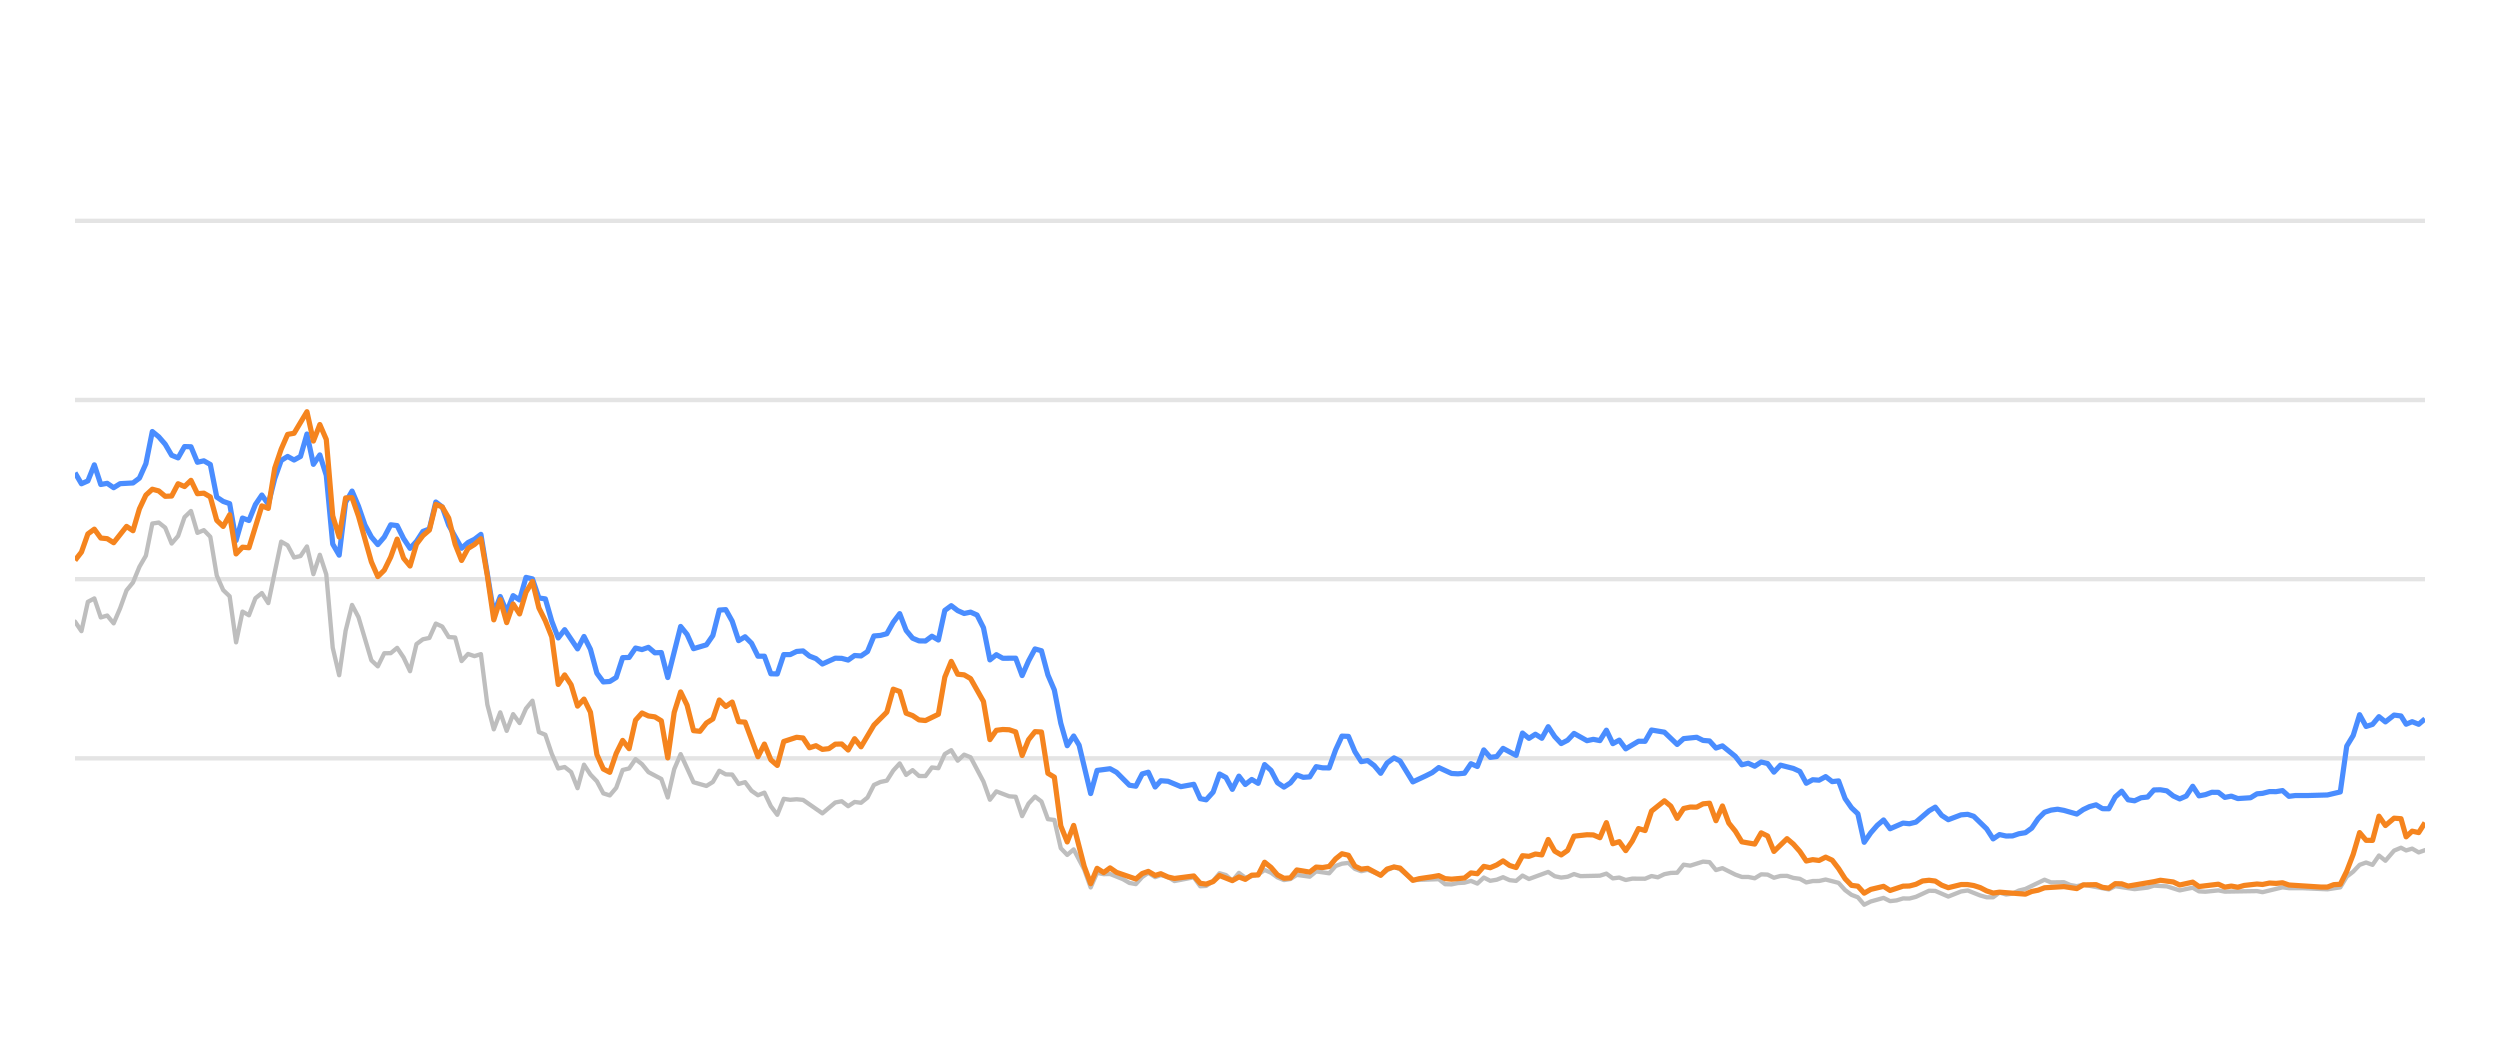
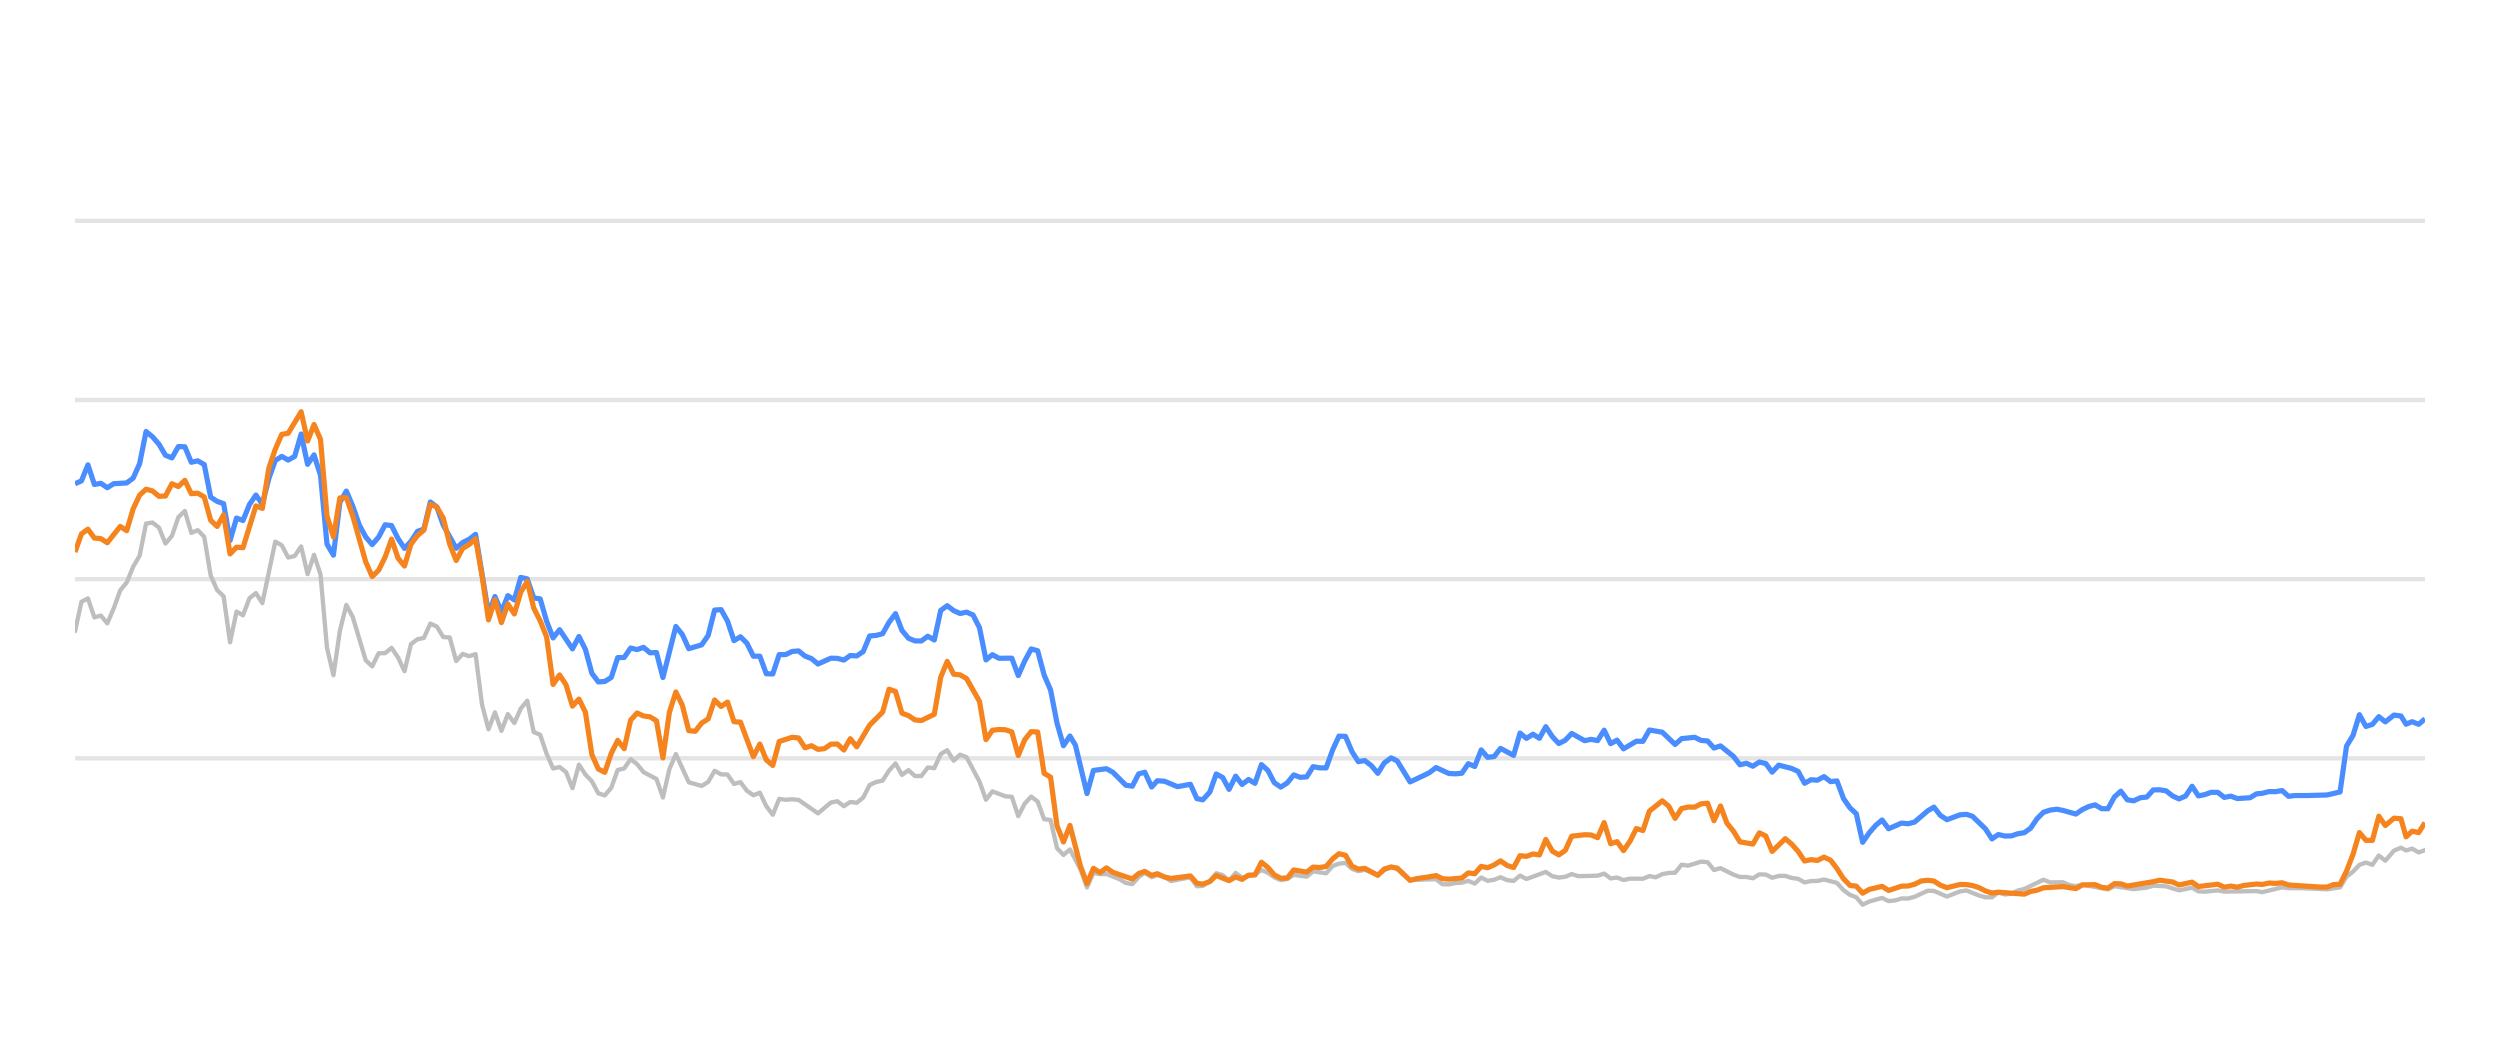
<svg xmlns="http://www.w3.org/2000/svg" width="288pt" height="120pt" viewBox="0 0 288 120" version="1.1">
  <defs>
    <style type="text/css">*{stroke-linejoin: round; stroke-linecap: butt}</style>
  </defs>
  <g id="figure_1">
    <g id="patch_1">
      <path d="M 0 120  L 288 120  L 288 0  L 0 0  L 0 120  z " style="fill: none; opacity: 0" />
    </g>
    <g id="axes_1">
      <g id="patch_2">
        <path d="M 8.64 108  L 279.36 108  L 279.36 4.8  L 8.64 4.8  L 8.64 108  z " style="fill: none" />
      </g>
      <g id="matplotlib.axis_1" />
      <g id="matplotlib.axis_2" />
      <g id="line2d_1">
-         <path d="M 8.64 87.36  L 279.36 87.36  " clip-path="url(#p160514a96c)" style="fill: none; stroke: #b2b2b2; stroke-opacity: 0.35; stroke-width: 0.5; stroke-linecap: square" />
+         <path d="M 8.64 87.36  L 279.36 87.36  " clip-path="url(#p6e3e4d4026)" style="fill: none; stroke: #b2b2b2; stroke-opacity: 0.35; stroke-width: 0.5; stroke-linecap: square" />
      </g>
      <g id="line2d_2">
-         <path d="M 8.64 66.72  L 279.36 66.72  " clip-path="url(#p160514a96c)" style="fill: none; stroke: #b2b2b2; stroke-opacity: 0.35; stroke-width: 0.5; stroke-linecap: square" />
+         <path d="M 8.64 66.72  L 279.36 66.72  " clip-path="url(#p6e3e4d4026)" style="fill: none; stroke: #b2b2b2; stroke-opacity: 0.35; stroke-width: 0.5; stroke-linecap: square" />
      </g>
      <g id="line2d_3">
-         <path d="M 8.64 46.08  L 279.36 46.08  " clip-path="url(#p160514a96c)" style="fill: none; stroke: #b2b2b2; stroke-opacity: 0.35; stroke-width: 0.5; stroke-linecap: square" />
+         <path d="M 8.64 46.08  L 279.36 46.08  " clip-path="url(#p6e3e4d4026)" style="fill: none; stroke: #b2b2b2; stroke-opacity: 0.35; stroke-width: 0.5; stroke-linecap: square" />
      </g>
      <g id="line2d_4">
-         <path d="M 8.64 25.44  L 279.36 25.44  " clip-path="url(#p160514a96c)" style="fill: none; stroke: #b2b2b2; stroke-opacity: 0.35; stroke-width: 0.5; stroke-linecap: square" />
+         <path d="M 8.64 25.44  L 279.36 25.44  " clip-path="url(#p6e3e4d4026)" style="fill: none; stroke: #b2b2b2; stroke-opacity: 0.35; stroke-width: 0.5; stroke-linecap: square" />
      </g>
      <g id="line2d_5">
-         <path d="M 8.64 71.612  L 9.382 72.706  L 10.124 69.331  L 10.867 68.939  L 11.609 71.127  L 12.351 70.91  L 13.093 71.808  L 13.836 70.074  L 14.578 68.01  L 15.32 67.102  L 16.062 65.296  L 16.805 64.016  L 17.547 60.311  L 18.289 60.198  L 19.031 60.786  L 19.774 62.613  L 20.516 61.746  L 21.258 59.579  L 22 58.866  L 22.742 61.385  L 23.485 61.075  L 24.227 61.839  L 24.969 66.297  L 25.711 67.979  L 26.454 68.691  L 27.196 73.996  L 27.938 70.456  L 28.68 70.879  L 29.423 68.918  L 30.165 68.32  L 30.907 69.475  L 32.392 62.396  L 33.134 62.819  L 33.876 64.223  L 34.618 64.057  L 35.36 62.953  L 36.103 66.142  L 36.845 63.913  L 37.587 66.173  L 38.329 74.615  L 39.072 77.783  L 39.814 72.664  L 40.556 69.692  L 41.298 71.096  L 42.783 76.07  L 43.525 76.761  L 44.267 75.255  L 45.01 75.244  L 45.752 74.635  L 46.494 75.74  L 47.236 77.319  L 47.978 74.202  L 48.721 73.645  L 49.463 73.49  L 50.205 71.839  L 50.947 72.179  L 51.69 73.387  L 52.432 73.438  L 53.174 76.152  L 53.916 75.337  L 54.659 75.585  L 55.401 75.358  L 56.143 81.168  L 56.885 84.016  L 57.628 82.066  L 58.37 84.192  L 59.112 82.272  L 59.854 83.294  L 60.596 81.622  L 61.339 80.724  L 62.081 84.336  L 62.823 84.646  L 63.565 86.844  L 64.308 88.526  L 65.05 88.361  L 65.792 88.939  L 66.534 90.797  L 67.277 88.093  L 68.019 89.228  L 68.761 90.002  L 69.503 91.395  L 70.246 91.632  L 70.988 90.755  L 71.73 88.702  L 72.472 88.526  L 73.214 87.453  L 73.957 88.031  L 74.699 88.949  L 76.183 89.734  L 76.926 91.87  L 77.668 88.609  L 78.41 86.875  L 79.895 90.115  L 81.379 90.539  L 82.121 90.084  L 82.864 88.794  L 83.606 89.207  L 84.348 89.228  L 85.09 90.312  L 85.832 90.105  L 86.575 91.096  L 87.317 91.612  L 88.059 91.313  L 88.801 92.871  L 89.544 93.862  L 90.286 92.025  L 91.028 92.138  L 91.77 92.076  L 92.513 92.148  L 94.739 93.696  L 96.224 92.448  L 96.966 92.303  L 97.708 92.871  L 98.45 92.386  L 99.193 92.479  L 99.935 91.88  L 100.677 90.425  L 101.419 90.084  L 102.162 89.93  L 102.904 88.764  L 103.646 87.948  L 104.388 89.269  L 105.131 88.722  L 105.873 89.393  L 106.615 89.403  L 107.357 88.413  L 108.1 88.495  L 108.842 86.865  L 109.584 86.421  L 110.326 87.628  L 111.068 86.937  L 111.811 87.236  L 113.295 90.043  L 114.037 92.128  L 114.78 91.168  L 116.264 91.736  L 117.006 91.787  L 117.749 94.016  L 118.491 92.572  L 119.233 91.767  L 119.975 92.334  L 120.718 94.367  L 121.46 94.46  L 122.202 97.711  L 122.944 98.485  L 123.686 97.855  L 124.903 100.167  L 125.645 102.231  L 126.384 100.549  L 127.143 100.704  L 127.879 100.683  L 129.366 101.282  L 130.106 101.715  L 130.848 101.849  L 131.581 101.034  L 132.284 100.549  L 133.074 101.044  L 133.723 100.817  L 134.557 101.034  L 135.299 101.498  L 137.525 101.065  L 138.27 102.097  L 138.949 102.056  L 139.751 101.498  L 140.49 100.601  L 141.231 100.807  L 141.965 101.457  L 142.724 100.559  L 143.458 101.106  L 144.94 100.745  L 145.684 100.219  L 146.426 100.539  L 147.163 101.075  L 147.912 101.385  L 148.656 101.261  L 149.394 100.786  L 150.881 100.993  L 151.622 100.384  L 153.12 100.601  L 153.864 99.765  L 154.593 99.496  L 155.341 99.403  L 156.083 100.095  L 156.818 100.363  L 157.556 100.198  L 159.054 100.797  L 159.789 100.26  L 160.587 99.837  L 161.283 100.136  L 162.761 101.385  L 165.744 101.282  L 166.476 101.86  L 167.219 101.88  L 167.955 101.725  L 168.709 101.684  L 169.453 101.478  L 170.19 101.787  L 170.934 101.096  L 171.673 101.467  L 172.422 101.344  L 173.153 101.055  L 173.909 101.395  L 174.655 101.478  L 175.392 100.869  L 176.134 101.261  L 178.354 100.446  L 179.106 100.941  L 179.85 101.096  L 180.589 101.003  L 181.329 100.693  L 182.074 100.931  L 184.306 100.879  L 185.056 100.642  L 185.8 101.189  L 186.54 101.096  L 187.283 101.375  L 188.034 101.22  L 189.514 101.23  L 190.256 100.92  L 190.982 101.065  L 191.738 100.704  L 192.48 100.559  L 193.21 100.539  L 193.955 99.61  L 194.712 99.723  L 196.192 99.259  L 196.938 99.321  L 197.679 100.229  L 198.425 100.012  L 199.911 100.755  L 200.661 101.024  L 201.398 101.024  L 202.142 101.178  L 202.889 100.724  L 203.625 100.755  L 204.357 101.117  L 205.111 100.91  L 205.863 100.9  L 206.594 101.137  L 207.344 101.24  L 208.084 101.653  L 208.827 101.498  L 209.559 101.488  L 210.316 101.323  L 211.804 101.705  L 212.555 102.541  L 213.294 103.088  L 214.024 103.366  L 214.755 104.223  L 215.513 103.851  L 216.987 103.439  L 217.737 103.81  L 218.483 103.728  L 219.229 103.5  L 219.965 103.511  L 220.713 103.315  L 222.226 102.613  L 222.945 102.634  L 224.443 103.284  L 225.914 102.696  L 226.678 102.582  L 228.12 103.16  L 228.862 103.366  L 229.608 103.366  L 230.342 102.819  L 231.098 103.046  L 231.846 102.943  L 232.573 102.592  L 233.327 102.407  L 235.529 101.344  L 236.282 101.653  L 237.763 101.633  L 238.485 101.952  L 239.249 102.087  L 239.99 101.911  L 242.933 102.458  L 243.675 102.087  L 245.9 102.427  L 247.406 102.252  L 248.134 102.025  L 249.618 102.107  L 251.1 102.572  L 252.601 102.262  L 253.326 102.685  L 254.07 102.726  L 255.56 102.572  L 256.302 102.716  L 260.007 102.654  L 260.644 102.778  L 262.947 102.221  L 263.686 102.314  L 265.182 102.314  L 268.117 102.448  L 269.601 102.221  L 270.343 100.993  L 271.088 100.415  L 271.827 99.63  L 272.573 99.362  L 273.315 99.63  L 274.055 98.557  L 274.8 99.156  L 275.799 97.99  L 276.594 97.659  L 277.186 97.969  L 277.88 97.763  L 278.633 98.196  L 279.36 97.938  L 279.36 97.938  " clip-path="url(#p160514a96c)" style="fill: none; stroke: #bebebe; stroke-width: 0.5; stroke-linecap: round" />
+         <path d="M 8.64 72.706  L 9.384 69.331  L 10.129 68.939  L 10.873 71.127  L 11.617 70.91  L 12.361 71.808  L 13.106 70.074  L 13.85 68.01  L 14.594 67.102  L 15.338 65.296  L 16.083 64.016  L 16.827 60.311  L 17.571 60.198  L 18.316 60.786  L 19.06 62.613  L 19.804 61.746  L 20.548 59.579  L 21.293 58.866  L 22.037 61.385  L 22.781 61.075  L 23.526 61.839  L 24.27 66.297  L 25.014 67.979  L 25.758 68.691  L 26.503 73.996  L 27.247 70.456  L 27.991 70.879  L 28.735 68.918  L 29.48 68.32  L 30.224 69.475  L 31.713 62.396  L 32.457 62.819  L 33.201 64.223  L 33.945 64.057  L 34.69 62.953  L 35.434 66.142  L 36.178 63.913  L 36.922 66.173  L 37.667 74.615  L 38.411 77.783  L 39.155 72.664  L 39.9 69.692  L 40.644 71.096  L 42.132 76.07  L 42.877 76.761  L 43.621 75.255  L 44.365 75.244  L 45.11 74.635  L 45.854 75.74  L 46.598 77.319  L 47.342 74.202  L 48.087 73.645  L 48.831 73.49  L 49.575 71.839  L 50.319 72.179  L 51.064 73.387  L 51.808 73.438  L 52.552 76.152  L 53.297 75.337  L 54.041 75.585  L 54.785 75.358  L 55.529 81.168  L 56.274 84.016  L 57.018 82.066  L 57.762 84.192  L 58.506 82.272  L 59.251 83.294  L 59.995 81.622  L 60.739 80.724  L 61.484 84.336  L 62.228 84.646  L 62.972 86.844  L 63.716 88.526  L 64.461 88.361  L 65.205 88.939  L 65.949 90.797  L 66.694 88.093  L 67.438 89.228  L 68.182 90.002  L 68.926 91.395  L 69.671 91.632  L 70.415 90.755  L 71.159 88.702  L 71.903 88.526  L 72.648 87.453  L 73.392 88.031  L 74.136 88.949  L 75.625 89.734  L 76.369 91.87  L 77.113 88.609  L 77.858 86.875  L 79.346 90.115  L 80.835 90.539  L 81.579 90.084  L 82.323 88.794  L 83.068 89.207  L 83.812 89.228  L 84.556 90.312  L 85.3 90.105  L 86.045 91.096  L 86.789 91.612  L 87.533 91.313  L 88.278 92.871  L 89.022 93.862  L 89.766 92.025  L 90.51 92.138  L 91.255 92.076  L 91.999 92.148  L 94.232 93.696  L 95.72 92.448  L 96.465 92.303  L 97.209 92.871  L 97.953 92.386  L 98.697 92.479  L 99.442 91.88  L 100.186 90.425  L 100.93 90.084  L 101.675 89.93  L 102.419 88.764  L 103.163 87.948  L 103.907 89.269  L 104.652 88.722  L 105.396 89.393  L 106.14 89.403  L 106.884 88.413  L 107.629 88.495  L 108.373 86.865  L 109.117 86.421  L 109.862 87.628  L 110.606 86.937  L 111.35 87.236  L 112.839 90.043  L 113.583 92.128  L 114.327 91.168  L 115.816 91.736  L 116.56 91.787  L 117.304 94.016  L 118.049 92.572  L 118.793 91.767  L 119.537 92.334  L 120.281 94.367  L 121.026 94.46  L 121.77 97.711  L 122.514 98.485  L 123.259 97.855  L 124.478 100.167  L 125.222 102.231  L 125.963 100.549  L 126.725 100.704  L 127.463 100.683  L 128.954 101.282  L 129.696 101.715  L 130.44 101.849  L 131.175 101.034  L 131.88 100.549  L 132.672 101.044  L 133.323 100.817  L 134.159 101.034  L 134.903 101.498  L 137.135 101.065  L 137.882 102.097  L 138.563 102.056  L 139.368 101.498  L 140.108 100.601  L 140.851 100.807  L 141.587 101.457  L 142.348 100.559  L 143.085 101.106  L 144.571 100.745  L 145.317 100.219  L 146.061 100.539  L 146.799 101.075  L 147.551 101.385  L 148.297 101.261  L 149.037 100.786  L 150.528 100.993  L 151.271 100.384  L 152.772 100.601  L 153.519 99.765  L 154.25 99.496  L 155 99.403  L 155.745 100.095  L 156.482 100.363  L 157.221 100.198  L 158.723 100.797  L 159.46 100.26  L 160.26 99.837  L 160.958 100.136  L 162.44 101.385  L 165.431 101.282  L 166.166 101.86  L 166.911 101.88  L 167.649 101.725  L 168.404 101.684  L 169.151 101.478  L 169.89 101.787  L 170.635 101.096  L 171.377 101.467  L 172.128 101.344  L 172.861 101.055  L 173.619 101.395  L 174.367 101.478  L 175.106 100.869  L 175.85 101.261  L 178.076 100.446  L 178.831 100.941  L 179.577 101.096  L 180.318 101.003  L 181.06 100.693  L 181.807 100.931  L 184.044 100.879  L 184.797 100.642  L 185.543 101.189  L 186.285 101.096  L 187.03 101.375  L 187.783 101.22  L 189.267 101.23  L 190.011 100.92  L 190.739 101.065  L 191.497 100.704  L 192.241 100.559  L 192.973 100.539  L 193.72 99.61  L 194.479 99.723  L 195.963 99.259  L 196.711 99.321  L 197.455 100.229  L 198.203 100.012  L 199.693 100.755  L 200.444 101.024  L 201.183 101.024  L 201.93 101.178  L 202.679 100.724  L 203.417 100.755  L 204.151 101.117  L 204.907 100.91  L 205.661 100.9  L 206.394 101.137  L 207.146 101.24  L 207.888 101.653  L 208.633 101.498  L 209.367 101.488  L 210.126 101.323  L 211.618 101.705  L 212.371 102.541  L 213.113 103.088  L 213.845 103.366  L 214.578 104.223  L 215.338 103.851  L 216.815 103.439  L 217.567 103.81  L 218.316 103.728  L 219.063 103.5  L 219.802 103.511  L 220.552 103.315  L 222.069 102.613  L 222.79 102.634  L 224.292 103.284  L 225.767 102.696  L 226.533 102.582  L 227.979 103.16  L 228.724 103.366  L 229.472 103.366  L 230.207 102.819  L 230.965 103.046  L 231.715 102.943  L 232.445 102.592  L 233.2 102.407  L 235.408 101.344  L 236.164 101.653  L 237.648 101.633  L 238.372 101.952  L 239.139 102.087  L 239.882 101.911  L 242.832 102.458  L 243.577 102.087  L 245.808 102.427  L 247.318 102.252  L 248.049 102.025  L 249.536 102.107  L 251.023 102.572  L 252.528 102.262  L 253.254 102.685  L 254 102.726  L 255.494 102.572  L 256.238 102.716  L 259.954 102.654  L 260.593 102.778  L 262.902 102.221  L 263.643 102.314  L 265.143 102.314  L 268.086 102.448  L 269.574 102.221  L 270.318 100.993  L 271.065 100.415  L 271.806 99.63  L 272.555 99.362  L 273.298 99.63  L 274.04 98.557  L 274.787 99.156  L 275.789 97.99  L 276.586 97.659  L 277.18 97.969  L 277.876 97.763  L 278.631 98.196  L 279.36 97.938  L 279.36 97.938  " clip-path="url(#p6e3e4d4026)" style="fill: none; stroke: #bebebe; stroke-width: 0.5; stroke-linecap: round" />
      </g>
      <g id="line2d_6">
-         <path d="M 8.64 54.46  L 9.382 55.729  L 10.124 55.399  L 10.867 53.552  L 11.609 55.812  L 12.351 55.678  L 13.093 56.183  L 13.836 55.719  L 15.32 55.636  L 16.062 55.079  L 16.805 53.418  L 17.547 49.713  L 18.289 50.322  L 19.031 51.178  L 19.774 52.447  L 20.516 52.747  L 21.258 51.446  L 22 51.467  L 22.742 53.252  L 23.485 53.087  L 24.227 53.51  L 24.969 57.267  L 25.711 57.762  L 26.454 58.02  L 27.196 62.262  L 27.938 59.682  L 28.68 59.96  L 29.423 58.123  L 30.165 57.03  L 30.907 58.092  L 31.649 55.131  L 32.392 53.046  L 33.134 52.582  L 33.876 52.994  L 34.618 52.582  L 35.36 50.002  L 36.103 53.49  L 36.845 52.406  L 37.587 54.759  L 38.329 62.675  L 39.072 63.954  L 39.814 57.865  L 40.556 56.575  L 41.298 58.32  L 42.041 60.476  L 42.783 61.859  L 43.525 62.736  L 44.267 61.87  L 45.01 60.456  L 45.752 60.549  L 46.494 62.045  L 47.236 63.17  L 47.978 62.365  L 48.721 61.219  L 49.463 60.941  L 50.205 57.834  L 50.947 58.402  L 51.69 60.497  L 53.174 63.16  L 53.916 62.499  L 54.659 62.128  L 55.401 61.56  L 56.885 70.662  L 57.628 68.722  L 58.37 70.487  L 59.112 68.619  L 59.854 69.114  L 60.596 66.514  L 61.339 66.689  L 62.081 68.887  L 62.823 68.99  L 63.565 71.57  L 64.308 73.49  L 65.05 72.54  L 66.534 74.749  L 67.277 73.325  L 68.019 74.801  L 68.761 77.556  L 69.503 78.557  L 70.246 78.505  L 70.988 78.041  L 71.73 75.76  L 72.472 75.74  L 73.214 74.656  L 73.957 74.832  L 74.699 74.574  L 75.441 75.203  L 76.183 75.172  L 76.926 78.051  L 78.41 72.169  L 79.152 73.087  L 79.895 74.728  L 81.379 74.285  L 82.121 73.211  L 82.864 70.28  L 83.606 70.229  L 84.348 71.56  L 85.09 73.8  L 85.832 73.356  L 86.575 74.099  L 87.317 75.595  L 88.059 75.595  L 88.801 77.618  L 89.544 77.639  L 90.286 75.409  L 91.028 75.409  L 91.77 75.048  L 92.513 74.986  L 93.255 75.585  L 93.997 75.874  L 94.739 76.493  L 96.224 75.822  L 96.966 75.843  L 97.708 76.039  L 98.45 75.513  L 99.193 75.564  L 99.935 75.059  L 100.677 73.263  L 101.419 73.201  L 102.162 73.005  L 102.904 71.684  L 103.646 70.693  L 104.388 72.623  L 105.131 73.521  L 105.873 73.83  L 106.615 73.841  L 107.357 73.294  L 108.1 73.727  L 108.842 70.322  L 109.584 69.775  L 110.326 70.342  L 111.068 70.673  L 111.811 70.518  L 112.553 70.848  L 113.295 72.313  L 114.037 76.018  L 114.78 75.42  L 115.522 75.833  L 117.006 75.822  L 117.749 77.824  L 118.491 76.142  L 119.233 74.759  L 119.975 74.966  L 120.718 77.752  L 121.46 79.486  L 122.202 83.315  L 122.944 85.905  L 123.686 84.79  L 124.313 85.843  L 125.645 91.416  L 126.384 88.753  L 127.879 88.557  L 128.626 88.97  L 130.106 90.456  L 130.848 90.57  L 131.581 89.156  L 132.284 88.96  L 133.074 90.662  L 133.723 89.94  L 134.557 90.002  L 136.037 90.621  L 137.525 90.353  L 138.27 92.004  L 138.949 92.138  L 139.751 91.251  L 140.49 89.166  L 141.231 89.568  L 141.965 90.931  L 142.724 89.414  L 143.458 90.373  L 144.202 89.796  L 144.94 90.239  L 145.684 88.082  L 146.426 88.753  L 147.163 90.167  L 147.912 90.673  L 148.656 90.188  L 149.394 89.269  L 150.136 89.548  L 150.881 89.496  L 151.622 88.32  L 152.363 88.454  L 153.12 88.464  L 153.864 86.39  L 154.593 84.801  L 155.341 84.832  L 156.083 86.586  L 156.818 87.742  L 157.556 87.618  L 158.31 88.196  L 159.054 89.083  L 159.789 87.897  L 160.587 87.308  L 161.283 87.659  L 162.761 90.074  L 164.258 89.372  L 164.995 89.001  L 165.744 88.423  L 167.219 89.104  L 167.955 89.145  L 168.709 89.073  L 169.453 87.979  L 170.19 88.299  L 170.934 86.39  L 171.673 87.246  L 172.422 87.154  L 173.153 86.214  L 174.655 87.019  L 175.392 84.45  L 176.134 85.059  L 176.879 84.584  L 177.62 85.048  L 178.354 83.717  L 179.106 84.863  L 179.85 85.657  L 180.589 85.275  L 181.329 84.491  L 182.819 85.327  L 183.552 85.172  L 184.306 85.317  L 185.056 84.12  L 185.8 85.668  L 186.54 85.265  L 187.283 86.266  L 188.757 85.389  L 189.514 85.399  L 190.256 84.099  L 191.738 84.347  L 193.21 85.76  L 193.955 85.09  L 195.46 84.935  L 196.192 85.296  L 196.938 85.358  L 197.679 86.173  L 198.425 85.926  L 199.911 87.133  L 200.661 88.103  L 201.398 87.928  L 202.142 88.268  L 202.889 87.783  L 203.625 87.959  L 204.357 88.949  L 205.111 88.144  L 206.594 88.526  L 207.344 88.867  L 208.084 90.229  L 208.827 89.826  L 209.559 89.878  L 210.316 89.465  L 211.069 90.043  L 211.804 89.961  L 212.555 91.994  L 213.294 93.057  L 214.024 93.748  L 214.755 97.03  L 215.513 95.936  L 216.259 95.079  L 216.987 94.46  L 217.737 95.472  L 219.229 94.821  L 219.965 94.894  L 220.713 94.708  L 222.226 93.408  L 222.945 92.984  L 223.684 93.934  L 224.443 94.429  L 225.914 93.872  L 226.678 93.81  L 227.375 94.037  L 228.862 95.482  L 229.608 96.638  L 230.342 96.142  L 231.098 96.307  L 231.846 96.297  L 232.573 96.049  L 233.327 95.926  L 234.056 95.399  L 234.79 94.316  L 235.529 93.573  L 236.282 93.325  L 237.031 93.222  L 237.763 93.356  L 239.249 93.779  L 239.99 93.263  L 240.71 92.922  L 241.464 92.716  L 242.207 93.16  L 242.933 93.17  L 243.675 91.808  L 244.419 91.147  L 245.161 92.138  L 245.9 92.252  L 246.653 91.901  L 247.406 91.818  L 248.134 91.003  L 248.877 90.982  L 249.618 91.106  L 250.36 91.694  L 251.1 92.035  L 251.855 91.705  L 252.601 90.58  L 253.326 91.684  L 254.07 91.54  L 254.807 91.271  L 255.56 91.282  L 256.302 91.86  L 257.05 91.715  L 257.796 91.994  L 259.262 91.901  L 260.007 91.447  L 260.644 91.395  L 261.451 91.189  L 262.201 91.199  L 262.947 91.075  L 263.686 91.736  L 264.438 91.643  L 265.923 91.643  L 268.117 91.581  L 269.601 91.23  L 270.343 85.956  L 271.088 84.728  L 271.827 82.334  L 272.573 83.686  L 273.315 83.449  L 274.055 82.561  L 274.8 83.16  L 275.799 82.375  L 276.594 82.479  L 277.186 83.428  L 277.88 83.139  L 278.633 83.438  L 279.36 82.809  L 279.36 82.809  " clip-path="url(#p160514a96c)" style="fill: none; stroke: #4a8dff; stroke-width: 0.6" />
+         <path d="M 8.64 55.729  L 9.384 55.399  L 10.129 53.552  L 10.873 55.812  L 11.617 55.678  L 12.361 56.183  L 13.106 55.719  L 14.594 55.636  L 15.338 55.079  L 16.083 53.418  L 16.827 49.713  L 17.571 50.322  L 18.316 51.178  L 19.06 52.447  L 19.804 52.747  L 20.548 51.446  L 21.293 51.467  L 22.037 53.252  L 22.781 53.087  L 23.526 53.51  L 24.27 57.267  L 25.014 57.762  L 25.758 58.02  L 26.503 62.262  L 27.247 59.682  L 27.991 59.96  L 28.735 58.123  L 29.48 57.03  L 30.224 58.092  L 30.968 55.131  L 31.713 53.046  L 32.457 52.582  L 33.201 52.994  L 33.945 52.582  L 34.69 50.002  L 35.434 53.49  L 36.178 52.406  L 36.922 54.759  L 37.667 62.675  L 38.411 63.954  L 39.155 57.865  L 39.9 56.575  L 40.644 58.32  L 41.388 60.476  L 42.132 61.859  L 42.877 62.736  L 43.621 61.87  L 44.365 60.456  L 45.11 60.549  L 45.854 62.045  L 46.598 63.17  L 47.342 62.365  L 48.087 61.219  L 48.831 60.941  L 49.575 57.834  L 50.319 58.402  L 51.064 60.497  L 52.552 63.16  L 53.297 62.499  L 54.041 62.128  L 54.785 61.56  L 56.274 70.662  L 57.018 68.722  L 57.762 70.487  L 58.506 68.619  L 59.251 69.114  L 59.995 66.514  L 60.739 66.689  L 61.484 68.887  L 62.228 68.99  L 62.972 71.57  L 63.716 73.49  L 64.461 72.54  L 65.949 74.749  L 66.694 73.325  L 67.438 74.801  L 68.182 77.556  L 68.926 78.557  L 69.671 78.505  L 70.415 78.041  L 71.159 75.76  L 71.903 75.74  L 72.648 74.656  L 73.392 74.832  L 74.136 74.574  L 74.881 75.203  L 75.625 75.172  L 76.369 78.051  L 77.858 72.169  L 78.602 73.087  L 79.346 74.728  L 80.835 74.285  L 81.579 73.211  L 82.323 70.28  L 83.068 70.229  L 83.812 71.56  L 84.556 73.8  L 85.3 73.356  L 86.045 74.099  L 86.789 75.595  L 87.533 75.595  L 88.278 77.618  L 89.022 77.639  L 89.766 75.409  L 90.51 75.409  L 91.255 75.048  L 91.999 74.986  L 92.743 75.585  L 93.487 75.874  L 94.232 76.493  L 95.72 75.822  L 96.465 75.843  L 97.209 76.039  L 97.953 75.513  L 98.697 75.564  L 99.442 75.059  L 100.186 73.263  L 100.93 73.201  L 101.675 73.005  L 102.419 71.684  L 103.163 70.693  L 103.907 72.623  L 104.652 73.521  L 105.396 73.83  L 106.14 73.841  L 106.884 73.294  L 107.629 73.727  L 108.373 70.322  L 109.117 69.775  L 109.862 70.342  L 110.606 70.673  L 111.35 70.518  L 112.094 70.848  L 112.839 72.313  L 113.583 76.018  L 114.327 75.42  L 115.071 75.833  L 116.56 75.822  L 117.304 77.824  L 118.049 76.142  L 118.793 74.759  L 119.537 74.966  L 120.281 77.752  L 121.026 79.486  L 121.77 83.315  L 122.514 85.905  L 123.259 84.79  L 123.887 85.843  L 125.222 91.416  L 125.963 88.753  L 127.463 88.557  L 128.211 88.97  L 129.696 90.456  L 130.44 90.57  L 131.175 89.156  L 131.88 88.96  L 132.672 90.662  L 133.323 89.94  L 134.159 90.002  L 135.643 90.621  L 137.135 90.353  L 137.882 92.004  L 138.563 92.138  L 139.368 91.251  L 140.108 89.166  L 140.851 89.568  L 141.587 90.931  L 142.348 89.414  L 143.085 90.373  L 143.831 89.796  L 144.571 90.239  L 145.317 88.082  L 146.061 88.753  L 146.799 90.167  L 147.551 90.673  L 148.297 90.188  L 149.037 89.269  L 149.781 89.548  L 150.528 89.496  L 151.271 88.32  L 152.014 88.454  L 152.772 88.464  L 153.519 86.39  L 154.25 84.801  L 155 84.832  L 155.745 86.586  L 156.482 87.742  L 157.221 87.618  L 157.977 88.196  L 158.723 89.083  L 159.46 87.897  L 160.26 87.308  L 160.958 87.659  L 162.44 90.074  L 163.941 89.372  L 164.681 89.001  L 165.431 88.423  L 166.911 89.104  L 167.649 89.145  L 168.404 89.073  L 169.151 87.979  L 169.89 88.299  L 170.635 86.39  L 171.377 87.246  L 172.128 87.154  L 172.861 86.214  L 174.367 87.019  L 175.106 84.45  L 175.85 85.059  L 176.598 84.584  L 177.34 85.048  L 178.076 83.717  L 178.831 84.863  L 179.577 85.657  L 180.318 85.275  L 181.06 84.491  L 182.553 85.327  L 183.289 85.172  L 184.044 85.317  L 184.797 84.12  L 185.543 85.668  L 186.285 85.265  L 187.03 86.266  L 188.508 85.389  L 189.267 85.399  L 190.011 84.099  L 191.497 84.347  L 192.973 85.76  L 193.72 85.09  L 195.229 84.935  L 195.963 85.296  L 196.711 85.358  L 197.455 86.173  L 198.203 85.926  L 199.693 87.133  L 200.444 88.103  L 201.183 87.928  L 201.93 88.268  L 202.679 87.783  L 203.417 87.959  L 204.151 88.949  L 204.907 88.144  L 206.394 88.526  L 207.146 88.867  L 207.888 90.229  L 208.633 89.826  L 209.367 89.878  L 210.126 89.465  L 210.881 90.043  L 211.618 89.961  L 212.371 91.994  L 213.113 93.057  L 213.845 93.748  L 214.578 97.03  L 215.338 95.936  L 216.085 95.079  L 216.815 94.46  L 217.567 95.472  L 219.063 94.821  L 219.802 94.894  L 220.552 94.708  L 222.069 93.408  L 222.79 92.984  L 223.531 93.934  L 224.292 94.429  L 225.767 93.872  L 226.533 93.81  L 227.233 94.037  L 228.724 95.482  L 229.472 96.638  L 230.207 96.142  L 230.965 96.307  L 231.715 96.297  L 232.445 96.049  L 233.2 95.926  L 233.931 95.399  L 234.667 94.316  L 235.408 93.573  L 236.164 93.325  L 236.915 93.222  L 237.648 93.356  L 239.139 93.779  L 239.882 93.263  L 240.604 92.922  L 241.359 92.716  L 242.105 93.16  L 242.832 93.17  L 243.577 91.808  L 244.323 91.147  L 245.067 92.138  L 245.808 92.252  L 246.563 91.901  L 247.318 91.818  L 248.049 91.003  L 248.793 90.982  L 249.536 91.106  L 250.28 91.694  L 251.023 92.035  L 251.779 91.705  L 252.528 90.58  L 253.254 91.684  L 254 91.54  L 254.739 91.271  L 255.494 91.282  L 256.238 91.86  L 256.989 91.715  L 257.736 91.994  L 259.207 91.901  L 259.954 91.447  L 260.593 91.395  L 261.402 91.189  L 262.154 91.199  L 262.902 91.075  L 263.643 91.736  L 264.397 91.643  L 265.886 91.643  L 268.086 91.581  L 269.574 91.23  L 270.318 85.956  L 271.065 84.728  L 271.806 82.334  L 272.555 83.686  L 273.298 83.449  L 274.04 82.561  L 274.787 83.16  L 275.789 82.375  L 276.586 82.479  L 277.18 83.428  L 277.876 83.139  L 278.631 83.438  L 279.36 82.809  L 279.36 82.809  " clip-path="url(#p6e3e4d4026)" style="fill: none; stroke: #4a8dff; stroke-width: 0.6" />
      </g>
      <g id="line2d_7">
-         <path d="M 8.64 64.553  L 9.382 63.603  L 10.124 61.508  L 10.867 60.961  L 11.609 61.983  L 12.351 62.055  L 13.093 62.52  L 14.578 60.642  L 15.32 61.137  L 16.062 58.619  L 16.805 57.04  L 17.547 56.359  L 18.289 56.555  L 19.031 57.174  L 19.774 57.143  L 20.516 55.729  L 21.258 56.049  L 22 55.337  L 22.742 56.875  L 23.485 56.813  L 24.227 57.246  L 24.969 59.94  L 25.711 60.642  L 26.454 59.3  L 27.196 63.81  L 27.938 63.036  L 28.68 63.098  L 30.165 58.278  L 30.907 58.567  L 31.649 53.934  L 32.392 51.746  L 33.134 50.043  L 33.876 49.909  L 35.36 47.432  L 36.103 50.807  L 36.845 48.908  L 37.587 50.621  L 38.329 59.424  L 39.072 61.859  L 39.814 57.36  L 40.556 57.329  L 41.298 59.465  L 42.783 64.728  L 43.525 66.421  L 44.267 65.688  L 45.01 64.171  L 45.752 62.107  L 46.494 64.305  L 47.236 65.203  L 47.978 62.685  L 48.721 61.704  L 49.463 61.065  L 50.205 58.103  L 50.947 58.402  L 51.69 59.682  L 52.432 62.695  L 53.174 64.563  L 53.916 63.18  L 54.659 62.726  L 55.401 62.066  L 56.143 66.338  L 56.885 71.405  L 57.628 69.083  L 58.37 71.725  L 59.112 69.579  L 59.854 70.724  L 60.596 68.216  L 61.339 66.978  L 62.081 70.033  L 62.823 71.519  L 63.565 73.376  L 64.308 78.846  L 65.05 77.752  L 65.792 78.887  L 66.534 81.343  L 67.277 80.538  L 68.019 82.045  L 68.761 86.927  L 69.503 88.588  L 70.246 88.97  L 70.988 86.792  L 71.73 85.296  L 72.472 86.245  L 73.214 82.964  L 73.957 82.138  L 74.699 82.479  L 75.441 82.582  L 76.183 83.036  L 76.926 87.308  L 77.668 82.066  L 78.41 79.713  L 79.152 81.24  L 79.895 84.171  L 80.637 84.243  L 81.379 83.294  L 82.121 82.819  L 82.864 80.642  L 83.606 81.385  L 84.348 80.879  L 85.09 83.139  L 85.832 83.191  L 87.317 87.174  L 88.059 85.719  L 88.801 87.535  L 89.544 88.175  L 90.286 85.42  L 91.77 84.935  L 92.513 85.017  L 93.255 86.142  L 93.997 85.905  L 94.739 86.328  L 95.482 86.245  L 96.224 85.729  L 96.966 85.709  L 97.708 86.4  L 98.45 85.1  L 99.193 86.029  L 100.677 83.531  L 102.162 82.035  L 102.904 79.393  L 103.646 79.661  L 104.388 82.159  L 105.131 82.437  L 105.873 82.933  L 106.615 83.005  L 108.1 82.283  L 108.842 78.01  L 109.584 76.194  L 110.326 77.67  L 111.068 77.742  L 111.811 78.175  L 113.295 80.807  L 114.037 85.203  L 114.78 84.13  L 115.522 84.037  L 116.264 84.068  L 117.006 84.316  L 117.749 87.03  L 118.491 85.213  L 119.233 84.285  L 119.975 84.326  L 120.718 89.083  L 121.46 89.527  L 122.202 95.141  L 122.944 96.989  L 123.686 95.09  L 124.903 99.806  L 125.645 101.798  L 126.384 100.033  L 127.143 100.518  L 127.879 99.981  L 128.626 100.497  L 130.848 101.261  L 131.581 100.632  L 132.284 100.384  L 133.074 100.848  L 133.723 100.652  L 134.557 101.034  L 135.299 101.199  L 137.525 100.91  L 138.27 101.756  L 138.949 101.849  L 139.751 101.56  L 140.49 100.859  L 141.965 101.447  L 142.724 101.024  L 143.458 101.302  L 144.202 100.817  L 144.94 100.797  L 145.684 99.331  L 146.426 99.93  L 147.163 100.786  L 147.912 101.178  L 148.656 101.137  L 149.394 100.219  L 150.881 100.466  L 151.622 99.888  L 152.363 99.94  L 153.12 99.816  L 153.864 98.939  L 154.593 98.351  L 155.341 98.526  L 156.083 99.785  L 156.818 100.126  L 157.556 100.033  L 159.054 100.838  L 159.789 100.116  L 160.587 99.878  L 161.283 100.002  L 162.761 101.416  L 163.513 101.22  L 164.995 101.003  L 165.744 100.869  L 166.476 101.22  L 167.219 101.282  L 168.709 101.148  L 169.453 100.559  L 170.19 100.652  L 170.934 99.806  L 171.673 99.961  L 172.422 99.641  L 173.153 99.176  L 173.909 99.703  L 174.655 99.94  L 175.392 98.578  L 176.134 98.65  L 176.879 98.382  L 177.62 98.485  L 178.354 96.71  L 179.106 98.052  L 179.85 98.485  L 180.589 97.969  L 181.329 96.328  L 182.819 96.163  L 183.552 96.184  L 184.306 96.504  L 185.056 94.77  L 185.8 97.195  L 186.54 96.958  L 187.283 97.99  L 188.034 96.896  L 188.757 95.451  L 189.514 95.678  L 190.256 93.438  L 191.738 92.252  L 192.48 92.871  L 193.21 94.274  L 193.955 93.139  L 194.712 92.974  L 195.46 92.984  L 196.192 92.603  L 196.938 92.53  L 197.679 94.543  L 198.425 92.85  L 199.158 94.821  L 199.911 95.75  L 200.661 96.978  L 202.142 97.236  L 202.889 95.946  L 203.625 96.307  L 204.357 98.082  L 205.863 96.617  L 206.594 97.236  L 207.344 98.082  L 208.084 99.187  L 208.827 99.032  L 209.559 99.125  L 210.316 98.743  L 211.069 99.094  L 211.804 100.054  L 212.555 101.23  L 213.294 101.994  L 214.024 102.087  L 214.755 102.892  L 215.513 102.458  L 216.987 102.107  L 217.737 102.582  L 219.229 102.087  L 219.965 102.066  L 220.713 101.87  L 221.48 101.488  L 222.226 101.406  L 222.945 101.498  L 223.684 101.973  L 224.443 102.262  L 225.914 101.901  L 226.678 101.901  L 227.375 102.014  L 228.12 102.252  L 228.862 102.634  L 229.608 102.881  L 230.342 102.778  L 233.327 103.005  L 234.056 102.696  L 234.79 102.551  L 235.529 102.272  L 237.763 102.138  L 239.249 102.365  L 239.99 101.942  L 241.464 101.911  L 242.207 102.221  L 242.933 102.314  L 243.675 101.798  L 244.419 101.818  L 245.161 102.076  L 248.134 101.571  L 248.877 101.406  L 250.36 101.602  L 251.1 101.952  L 252.601 101.622  L 253.326 102.128  L 255.56 101.86  L 256.302 102.2  L 257.05 102.076  L 257.796 102.21  L 258.523 102.004  L 260.007 101.839  L 260.644 101.891  L 261.451 101.725  L 262.201 101.767  L 262.947 101.694  L 263.686 101.952  L 267.376 102.19  L 268.117 102.19  L 268.858 101.911  L 269.601 101.87  L 270.343 100.363  L 271.088 98.423  L 271.827 95.915  L 272.573 96.803  L 273.315 96.813  L 274.055 94.027  L 274.8 95.1  L 275.799 94.254  L 276.594 94.316  L 277.186 96.4  L 277.88 95.75  L 278.633 95.915  L 279.36 94.77  L 279.36 94.77  " clip-path="url(#p160514a96c)" style="fill: none; stroke: #f5841e; stroke-width: 0.6" />
+         <path d="M 8.64 63.603  L 9.384 61.508  L 10.129 60.961  L 10.873 61.983  L 11.617 62.055  L 12.361 62.52  L 13.85 60.642  L 14.594 61.137  L 15.338 58.619  L 16.083 57.04  L 16.827 56.359  L 17.571 56.555  L 18.316 57.174  L 19.06 57.143  L 19.804 55.729  L 20.548 56.049  L 21.293 55.337  L 22.037 56.875  L 22.781 56.813  L 23.526 57.246  L 24.27 59.94  L 25.014 60.642  L 25.758 59.3  L 26.503 63.81  L 27.247 63.036  L 27.991 63.098  L 29.48 58.278  L 30.224 58.567  L 30.968 53.934  L 31.713 51.746  L 32.457 50.043  L 33.201 49.909  L 34.69 47.432  L 35.434 50.807  L 36.178 48.908  L 36.922 50.621  L 37.667 59.424  L 38.411 61.859  L 39.155 57.36  L 39.9 57.329  L 40.644 59.465  L 42.132 64.728  L 42.877 66.421  L 43.621 65.688  L 44.365 64.171  L 45.11 62.107  L 45.854 64.305  L 46.598 65.203  L 47.342 62.685  L 48.087 61.704  L 48.831 61.065  L 49.575 58.103  L 50.319 58.402  L 51.064 59.682  L 51.808 62.695  L 52.552 64.563  L 53.297 63.18  L 54.041 62.726  L 54.785 62.066  L 55.529 66.338  L 56.274 71.405  L 57.018 69.083  L 57.762 71.725  L 58.506 69.579  L 59.251 70.724  L 59.995 68.216  L 60.739 66.978  L 61.484 70.033  L 62.228 71.519  L 62.972 73.376  L 63.716 78.846  L 64.461 77.752  L 65.205 78.887  L 65.949 81.343  L 66.694 80.538  L 67.438 82.045  L 68.182 86.927  L 68.926 88.588  L 69.671 88.97  L 70.415 86.792  L 71.159 85.296  L 71.903 86.245  L 72.648 82.964  L 73.392 82.138  L 74.136 82.479  L 74.881 82.582  L 75.625 83.036  L 76.369 87.308  L 77.113 82.066  L 77.858 79.713  L 78.602 81.24  L 79.346 84.171  L 80.09 84.243  L 80.835 83.294  L 81.579 82.819  L 82.323 80.642  L 83.068 81.385  L 83.812 80.879  L 84.556 83.139  L 85.3 83.191  L 86.789 87.174  L 87.533 85.719  L 88.278 87.535  L 89.022 88.175  L 89.766 85.42  L 91.255 84.935  L 91.999 85.017  L 92.743 86.142  L 93.487 85.905  L 94.232 86.328  L 94.976 86.245  L 95.72 85.729  L 96.465 85.709  L 97.209 86.4  L 97.953 85.1  L 98.697 86.029  L 100.186 83.531  L 101.675 82.035  L 102.419 79.393  L 103.163 79.661  L 103.907 82.159  L 104.652 82.437  L 105.396 82.933  L 106.14 83.005  L 107.629 82.283  L 108.373 78.01  L 109.117 76.194  L 109.862 77.67  L 110.606 77.742  L 111.35 78.175  L 112.839 80.807  L 113.583 85.203  L 114.327 84.13  L 115.071 84.037  L 115.816 84.068  L 116.56 84.316  L 117.304 87.03  L 118.049 85.213  L 118.793 84.285  L 119.537 84.326  L 120.281 89.083  L 121.026 89.527  L 121.77 95.141  L 122.514 96.989  L 123.259 95.09  L 124.478 99.806  L 125.222 101.798  L 125.963 100.033  L 126.725 100.518  L 127.463 99.981  L 128.211 100.497  L 130.44 101.261  L 131.175 100.632  L 131.88 100.384  L 132.672 100.848  L 133.323 100.652  L 134.159 101.034  L 134.903 101.199  L 137.135 100.91  L 137.882 101.756  L 138.563 101.849  L 139.368 101.56  L 140.108 100.859  L 141.587 101.447  L 142.348 101.024  L 143.085 101.302  L 143.831 100.817  L 144.571 100.797  L 145.317 99.331  L 146.061 99.93  L 146.799 100.786  L 147.551 101.178  L 148.297 101.137  L 149.037 100.219  L 150.528 100.466  L 151.271 99.888  L 152.014 99.94  L 152.772 99.816  L 153.519 98.939  L 154.25 98.351  L 155 98.526  L 155.745 99.785  L 156.482 100.126  L 157.221 100.033  L 158.723 100.838  L 159.46 100.116  L 160.26 99.878  L 160.958 100.002  L 162.44 101.416  L 163.195 101.22  L 164.681 101.003  L 165.431 100.869  L 166.166 101.22  L 166.911 101.282  L 168.404 101.148  L 169.151 100.559  L 169.89 100.652  L 170.635 99.806  L 171.377 99.961  L 172.128 99.641  L 172.861 99.176  L 173.619 99.703  L 174.367 99.94  L 175.106 98.578  L 175.85 98.65  L 176.598 98.382  L 177.34 98.485  L 178.076 96.71  L 178.831 98.052  L 179.577 98.485  L 180.318 97.969  L 181.06 96.328  L 182.553 96.163  L 183.289 96.184  L 184.044 96.504  L 184.797 94.77  L 185.543 97.195  L 186.285 96.958  L 187.03 97.99  L 187.783 96.896  L 188.508 95.451  L 189.267 95.678  L 190.011 93.438  L 191.497 92.252  L 192.241 92.871  L 192.973 94.274  L 193.72 93.139  L 194.479 92.974  L 195.229 92.984  L 195.963 92.603  L 196.711 92.53  L 197.455 94.543  L 198.203 92.85  L 198.937 94.821  L 199.693 95.75  L 200.444 96.978  L 201.93 97.236  L 202.679 95.946  L 203.417 96.307  L 204.151 98.082  L 205.661 96.617  L 206.394 97.236  L 207.146 98.082  L 207.888 99.187  L 208.633 99.032  L 209.367 99.125  L 210.126 98.743  L 210.881 99.094  L 211.618 100.054  L 212.371 101.23  L 213.113 101.994  L 213.845 102.087  L 214.578 102.892  L 215.338 102.458  L 216.815 102.107  L 217.567 102.582  L 219.063 102.087  L 219.802 102.066  L 220.552 101.87  L 221.321 101.488  L 222.069 101.406  L 222.79 101.498  L 223.531 101.973  L 224.292 102.262  L 225.767 101.901  L 226.533 101.901  L 227.233 102.014  L 227.979 102.252  L 228.724 102.634  L 229.472 102.881  L 230.207 102.778  L 233.2 103.005  L 233.931 102.696  L 234.667 102.551  L 235.408 102.272  L 237.648 102.138  L 239.139 102.365  L 239.882 101.942  L 241.359 101.911  L 242.105 102.221  L 242.832 102.314  L 243.577 101.798  L 244.323 101.818  L 245.067 102.076  L 248.049 101.571  L 248.793 101.406  L 250.28 101.602  L 251.023 101.952  L 252.528 101.622  L 253.254 102.128  L 255.494 101.86  L 256.238 102.2  L 256.989 102.076  L 257.736 102.21  L 258.465 102.004  L 259.954 101.839  L 260.593 101.891  L 261.402 101.725  L 262.154 101.767  L 262.902 101.694  L 263.643 101.952  L 267.343 102.19  L 268.086 102.19  L 268.829 101.911  L 269.574 101.87  L 270.318 100.363  L 271.065 98.423  L 271.806 95.915  L 272.555 96.803  L 273.298 96.813  L 274.04 94.027  L 274.787 95.1  L 275.789 94.254  L 276.586 94.316  L 277.18 96.4  L 277.876 95.75  L 278.631 95.915  L 279.36 94.77  L 279.36 94.77  " clip-path="url(#p6e3e4d4026)" style="fill: none; stroke: #f5841e; stroke-width: 0.6" />
      </g>
    </g>
  </g>
  <defs>
-     <clipPath id="p160514a96c">
+     <clipPath id="p6e3e4d4026">
      <rect x="8.64" y="4.8" width="270.72" height="103.2" />
    </clipPath>
  </defs>
</svg>
